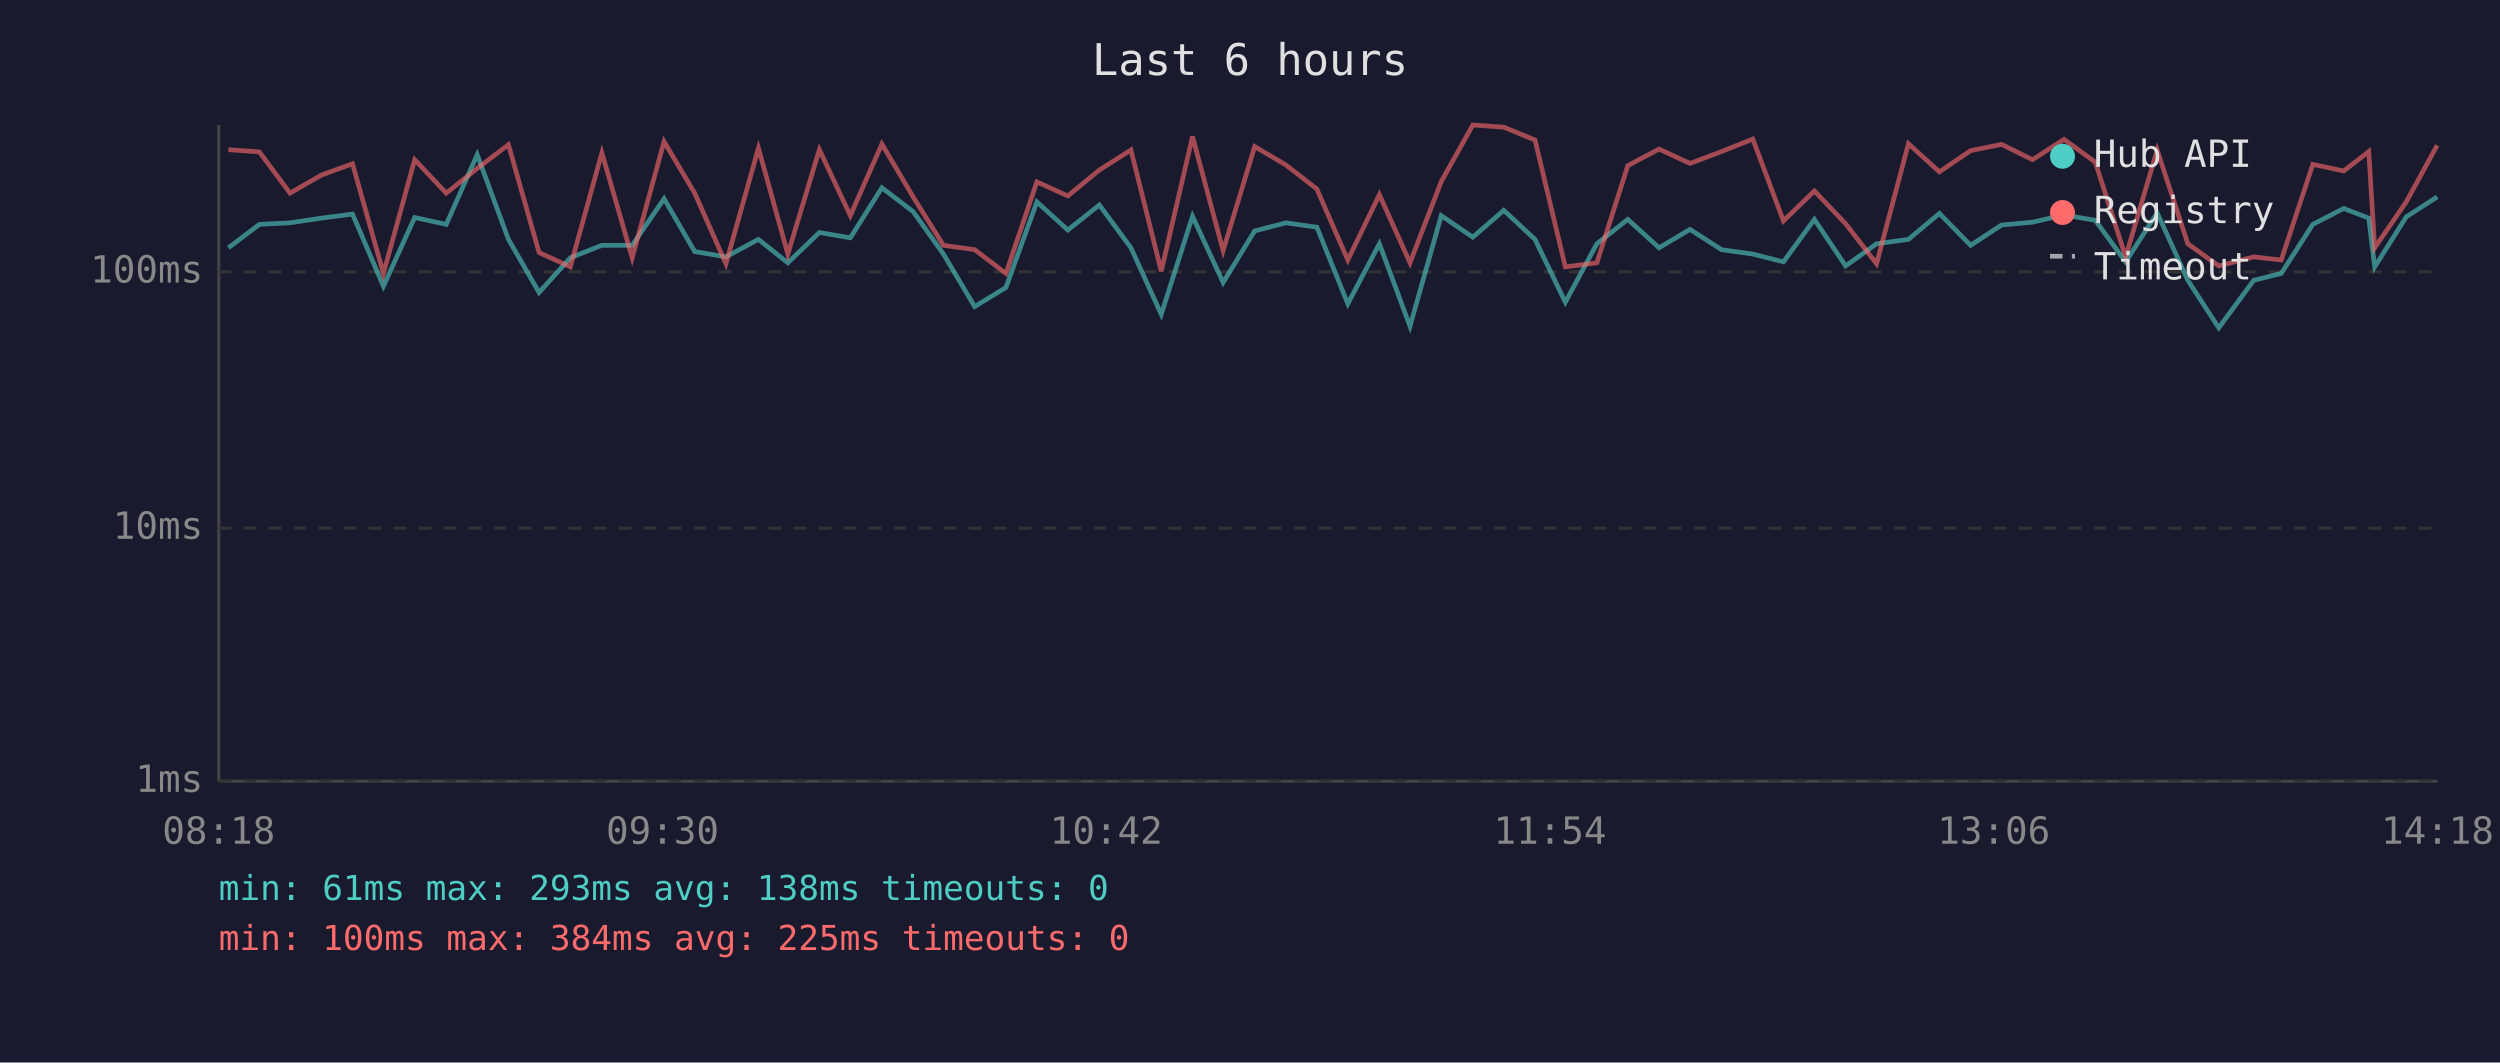
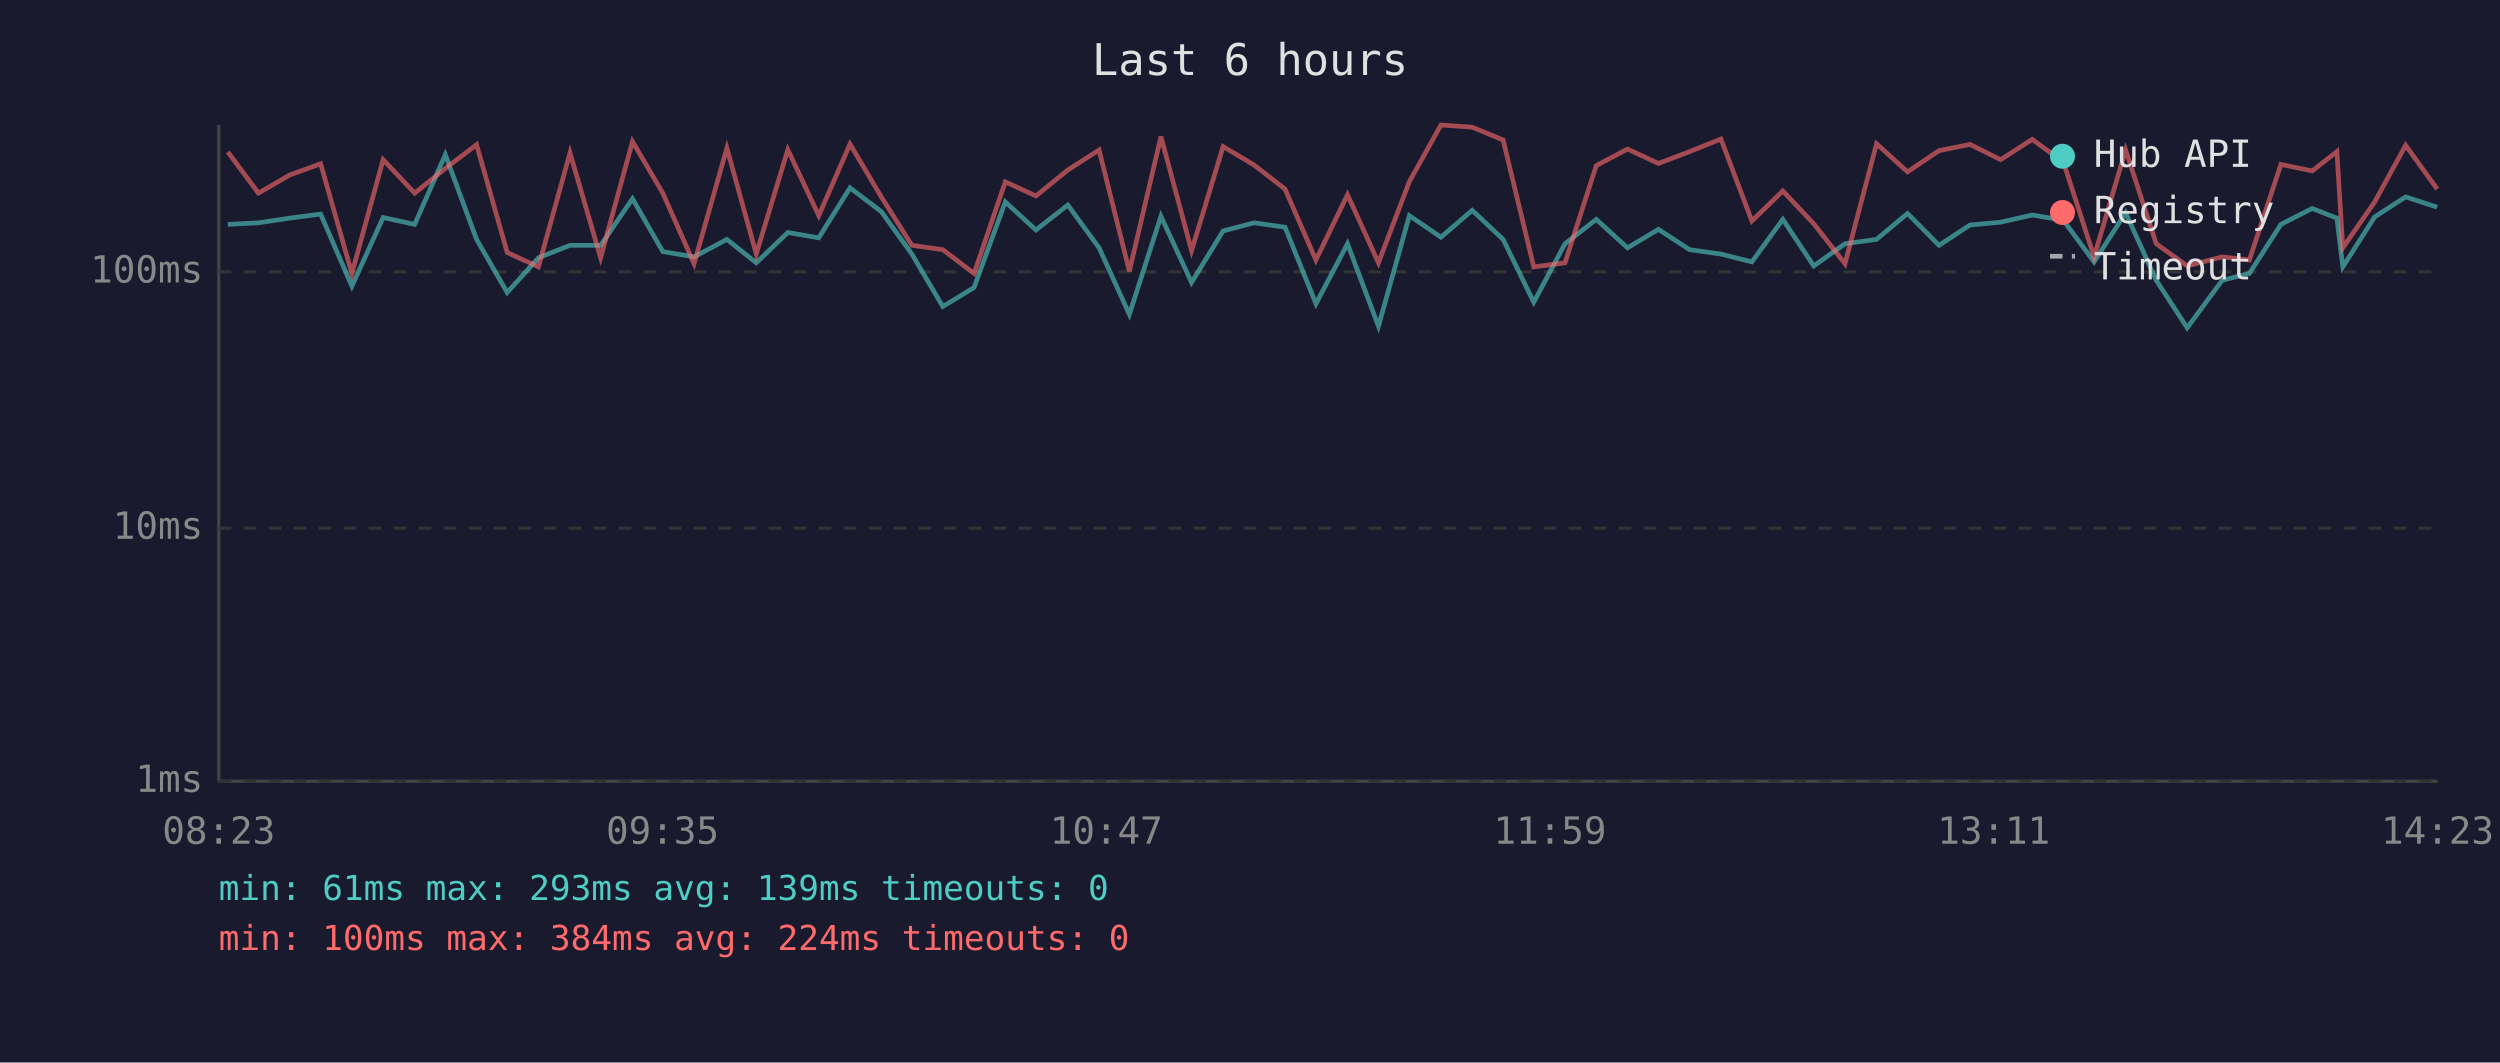
<svg xmlns="http://www.w3.org/2000/svg" viewBox="0 0 800 340" font-family="monospace" font-size="12">
  <rect width="800" height="340" fill="#1a1a2e" />
  <text x="400" y="24" fill="#e0e0e0" font-size="14" text-anchor="middle">Last 6 hours</text>
  <line x1="70" y1="40" x2="70" y2="250" stroke="#444" stroke-width="1" />
  <line x1="70" y1="250" x2="780" y2="250" stroke="#444" stroke-width="1" />
  <line x1="70" y1="250" x2="780" y2="250" stroke="#333" stroke-width="1" stroke-dasharray="4" />
  <text x="65" y="250" fill="#888" text-anchor="end" dominant-baseline="middle">1ms</text>
  <line x1="70" y1="169" x2="780" y2="169" stroke="#333" stroke-width="1" stroke-dasharray="4" />
  <text x="65" y="169" fill="#888" text-anchor="end" dominant-baseline="middle">10ms</text>
  <line x1="70" y1="87" x2="780" y2="87" stroke="#333" stroke-width="1" stroke-dasharray="4" />
  <text x="65" y="87" fill="#888" text-anchor="end" dominant-baseline="middle">100ms</text>
-   <text x="70" y="270" fill="#888" text-anchor="middle">08:18</text>
-   <text x="212" y="270" fill="#888" text-anchor="middle">09:30</text>
-   <text x="354" y="270" fill="#888" text-anchor="middle">10:42</text>
-   <text x="496" y="270" fill="#888" text-anchor="middle">11:54</text>
-   <text x="638" y="270" fill="#888" text-anchor="middle">13:06</text>
-   <text x="780" y="270" fill="#888" text-anchor="middle">14:18</text>
-   <polyline points="73.1,79.3 83.0,71.8 92.8,71.3 102.9,69.8 112.8,68.5 122.7,91.6 132.7,69.6 142.8,71.8 152.7,49.5 162.7,76.6 172.5,93.6 182.5,82.5 192.6,78.5 202.3,78.5 212.5,63.6 222.3,80.5 232.3,82.2 242.7,76.6 252.1,84.1 262.2,74.4 272.1,76.1 282.2,60.1 292.2,67.7 301.9,81.3 311.9,98.1 321.9,92.0 331.8,64.6 341.7,73.6 351.8,65.6 361.9,79.3 371.6,100.6 381.6,69.2 391.4,90.4 401.5,73.9 411.5,71.3 421.4,72.7 431.3,97.2 441.4,78.0 451.2,104.4 461.2,69.0 471.3,75.9 481.2,67.3 491.2,76.6 500.9,96.7 511.0,78.0 520.9,70.2 530.9,79.3 540.8,73.4 550.9,79.9 560.9,81.3 570.7,83.8 580.6,70.2 590.6,85.1 600.5,78.0 610.7,76.6 620.6,68.3 630.6,78.5 640.5,72.0 650.4,71.1 660.5,68.8 670.5,70.5 680.2,83.8 690.3,68.1 700.1,89.7 710.0,104.9 721.2,89.7 730.0,87.5 740.1,71.8 750.0,66.7 758.0,69.8 759.9,85.4 770.0,69.4 779.9,63.0" fill="none" stroke="#4ecdc4" stroke-width="1.5" opacity="0.6" />
-   <polyline points="73.1,47.9 83.0,48.6 92.8,61.8 102.9,56.0 112.8,52.4 122.7,87.5 132.7,51.1 142.8,61.8 152.7,53.9 162.7,46.3 172.5,80.8 182.5,85.4 192.6,48.9 202.3,82.5 212.5,45.3 222.3,61.8 232.3,84.4 242.7,47.4 252.1,81.3 262.2,47.9 272.1,69.0 282.2,46.1 292.2,63.0 301.9,78.5 311.9,79.9 321.9,87.5 331.8,58.2 341.7,62.7 351.8,54.4 361.9,48.0 371.6,86.8 381.6,43.7 391.4,80.2 401.5,46.9 411.5,52.8 421.4,60.5 431.3,83.2 441.4,62.3 451.2,84.1 461.2,58.1 471.3,40.0 481.2,40.7 491.2,44.8 500.9,85.4 511.0,84.1 520.9,53.0 530.9,47.7 540.8,52.3 550.9,48.5 560.9,44.5 570.7,70.7 580.6,61.1 590.6,71.6 600.5,84.4 610.7,46.0 620.6,55.0 630.6,48.2 640.5,46.2 650.4,51.1 660.5,44.6 670.5,51.9 680.2,82.2 690.3,48.0 700.1,78.0 710.0,85.1 721.2,82.2 730.0,83.2 740.1,52.6 750.0,54.7 758.0,48.5 759.9,79.3 770.0,64.6 779.9,46.5" fill="none" stroke="#ff6b6b" stroke-width="1.5" opacity="0.6" />
+   <text x="70" y="270" fill="#888" text-anchor="middle">08:23</text>
+   <text x="212" y="270" fill="#888" text-anchor="middle">09:35</text>
+   <text x="354" y="270" fill="#888" text-anchor="middle">10:47</text>
+   <text x="496" y="270" fill="#888" text-anchor="middle">11:59</text>
+   <text x="638" y="270" fill="#888" text-anchor="middle">13:11</text>
+   <text x="780" y="270" fill="#888" text-anchor="middle">14:23</text>
+   <polyline points="72.9,71.8 82.7,71.3 92.7,69.8 102.6,68.5 112.6,91.6 122.6,69.6 132.7,71.8 142.5,49.5 152.5,76.6 162.3,93.6 172.3,82.5 182.4,78.5 192.2,78.5 202.4,63.6 212.1,80.5 222.1,82.2 232.6,76.6 242.0,84.1 252.1,74.4 262.0,76.1 272.0,60.1 282.0,67.7 291.8,81.3 301.7,98.1 311.7,92.0 321.7,64.6 331.5,73.6 341.7,65.6 351.7,79.3 361.4,100.6 371.5,69.2 381.3,90.4 391.4,73.9 401.3,71.3 411.2,72.7 421.1,97.2 431.2,78.0 441.1,104.4 451.0,69.0 461.1,75.9 471.1,67.3 481.0,76.6 490.8,96.7 500.8,78.0 510.8,70.2 520.8,79.3 530.7,73.4 540.7,79.9 550.7,81.3 560.6,83.8 570.5,70.2 580.4,85.1 590.4,78.0 600.5,76.6 610.4,68.3 620.5,78.5 630.4,72.0 640.2,71.1 650.3,68.8 660.3,70.5 670.1,83.8 680.2,68.1 690.0,89.7 699.9,104.9 711.1,89.7 719.8,87.5 729.9,71.8 739.9,66.7 747.8,69.8 749.7,85.4 759.9,69.4 769.8,63.0 779.9,66.3" fill="none" stroke="#4ecdc4" stroke-width="1.5" opacity="0.6" />
+   <polyline points="72.9,48.6 82.7,61.8 92.7,56.0 102.6,52.4 112.6,87.5 122.6,51.1 132.7,61.8 142.5,53.9 152.5,46.3 162.3,80.8 172.3,85.4 182.4,48.9 192.2,82.5 202.4,45.3 212.1,61.8 222.1,84.4 232.6,47.4 242.0,81.3 252.1,47.9 262.0,69.0 272.0,46.1 282.0,63.0 291.8,78.5 301.7,79.9 311.7,87.5 321.7,58.2 331.5,62.7 341.7,54.4 351.7,48.0 361.4,86.8 371.5,43.7 381.3,80.2 391.4,46.9 401.3,52.8 411.2,60.5 421.1,83.2 431.2,62.3 441.1,84.1 451.0,58.1 461.1,40.0 471.1,40.7 481.0,44.8 490.8,85.4 500.8,84.1 510.8,53.0 520.8,47.7 530.7,52.3 540.7,48.5 550.7,44.5 560.6,70.7 570.5,61.1 580.4,71.6 590.4,84.4 600.5,46.0 610.4,55.0 620.5,48.2 630.4,46.2 640.2,51.1 650.3,44.6 660.3,51.9 670.1,82.2 680.2,48.0 690.0,78.0 699.9,85.1 711.1,82.2 719.8,83.2 729.9,52.6 739.9,54.7 747.8,48.5 749.7,79.3 759.9,64.6 769.8,46.5 779.9,60.5" fill="none" stroke="#ff6b6b" stroke-width="1.5" opacity="0.6" />
  <circle cx="660" cy="50" r="4" fill="#4ecdc4" />
  <text x="670" y="50" fill="#e0e0e0" dominant-baseline="middle">Hub API</text>
  <circle cx="660" cy="68" r="4" fill="#ff6b6b" />
  <text x="670" y="68" fill="#e0e0e0" dominant-baseline="middle">Registry</text>
  <line x1="656" y1="82" x2="664" y2="82" stroke="#e0e0e0" stroke-width="1.5" stroke-dasharray="4,3" opacity="0.7" />
  <text x="670" y="86" fill="#e0e0e0" dominant-baseline="middle">Timeout</text>
-   <text x="70" y="288" fill="#4ecdc4" font-size="11">min: 61ms  max: 293ms  avg: 138ms  timeouts: 0</text>
-   <text x="70" y="304" fill="#ff6b6b" font-size="11">min: 100ms  max: 384ms  avg: 225ms  timeouts: 0</text>
+   <text x="70" y="288" fill="#4ecdc4" font-size="11">min: 61ms  max: 293ms  avg: 139ms  timeouts: 0</text>
+   <text x="70" y="304" fill="#ff6b6b" font-size="11">min: 100ms  max: 384ms  avg: 224ms  timeouts: 0</text>
</svg>
